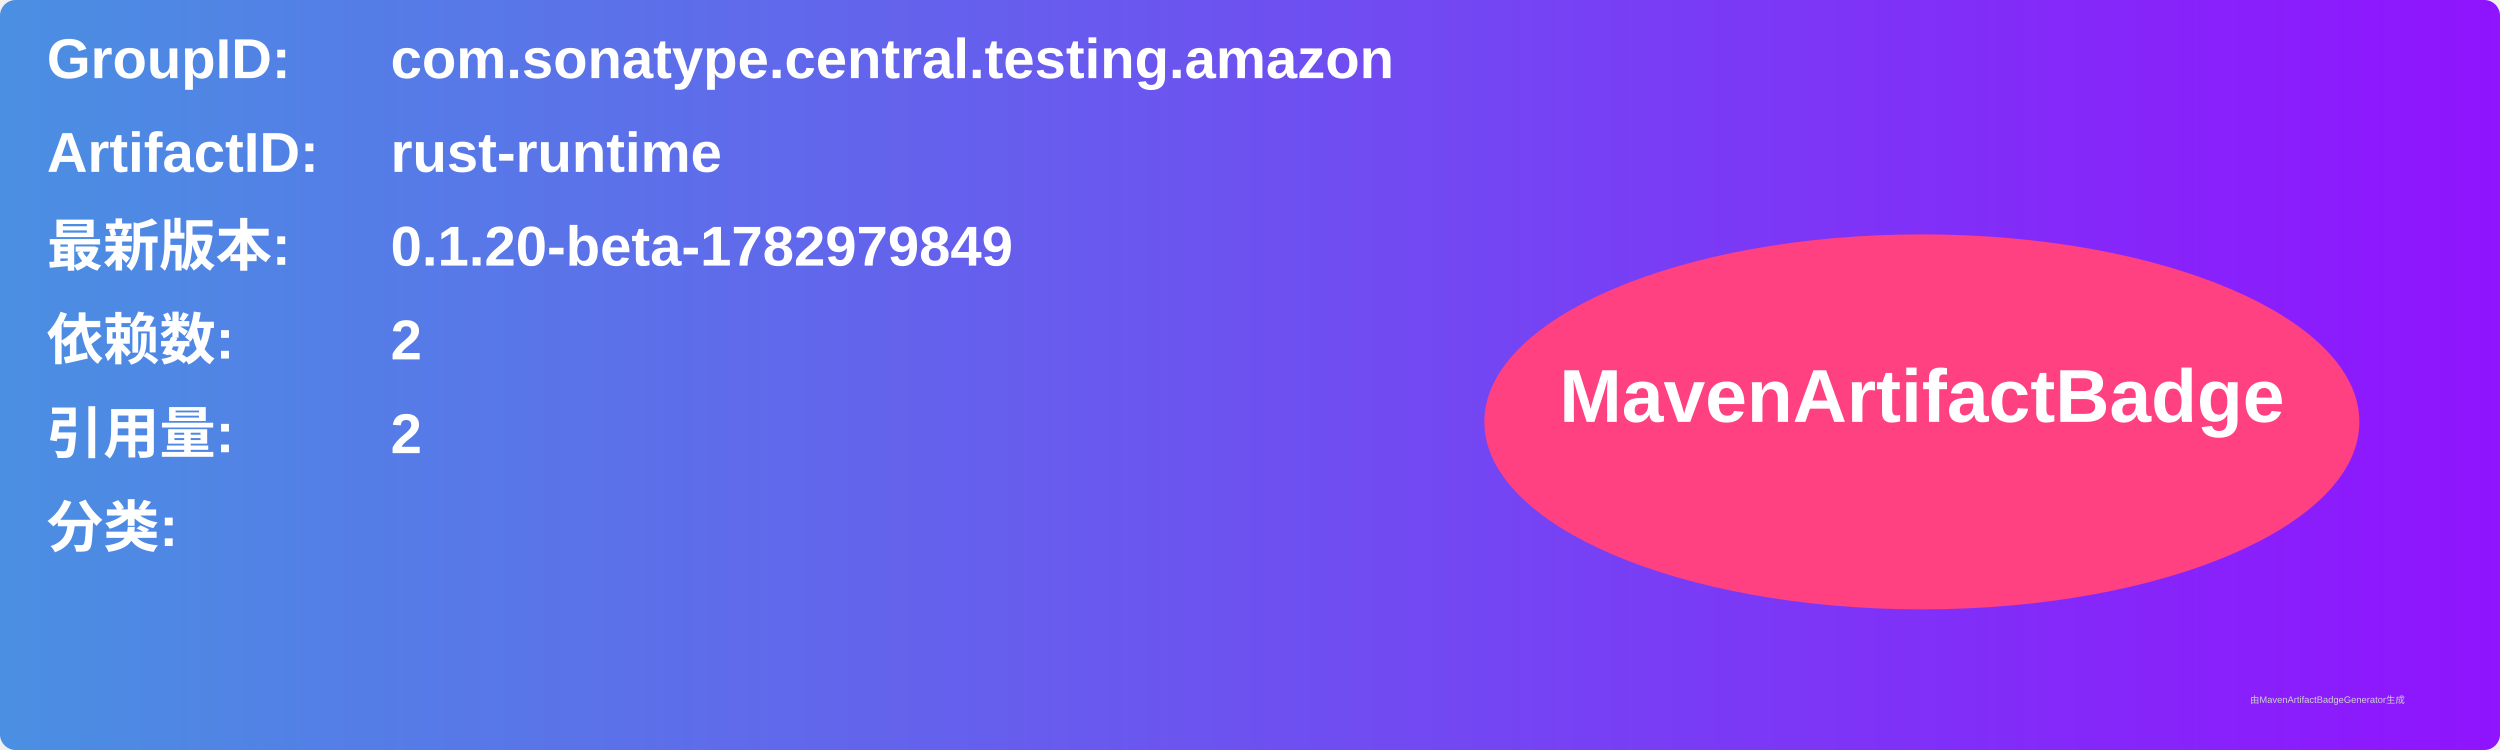
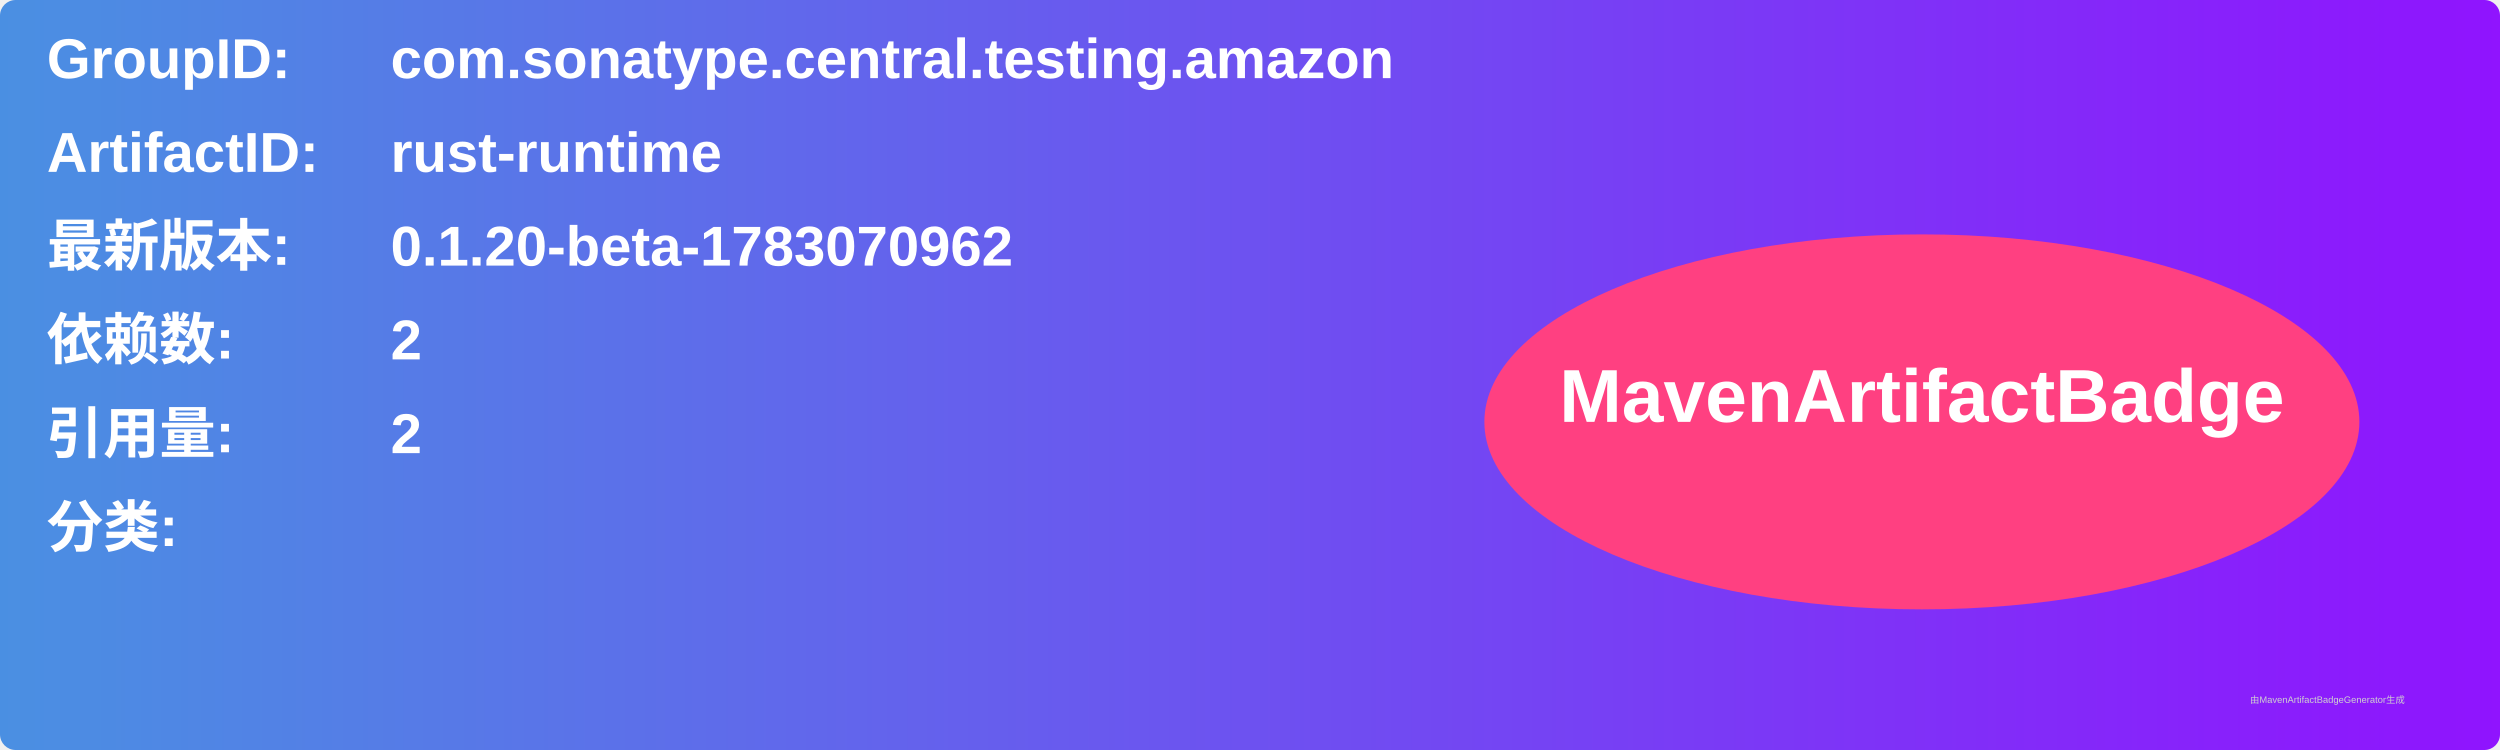
<svg xmlns="http://www.w3.org/2000/svg" width="800" height="240" viewBox="0 0 800 240">
  <linearGradient id="grad" x1="0%" y1="0%" x2="100%" y2="0%">
    <stop offset="0%" stop-color="#4a90e2" />
    <stop offset="100%" stop-color="#9013fe" />
  </linearGradient>
  <rect width="100%" height="100%" rx="5" ry="5" fill="url(#grad)" />
  <g transform="translate(15, 15)">
    <text x="0" y="10" font-family="Arial" font-size="18" fill="white" font-weight="bold" width="260">GroupID:</text>
    <text x="110" y="10" font-family="Arial" font-size="18" fill="white" font-weight="bold" width="460">com.sonatype.central.testing.amazon</text>
    <text x="0" y="40" font-family="Arial" font-size="18" fill="white" font-weight="bold" width="260">ArtifactID:</text>
    <text x="110" y="40" font-family="Arial" font-size="18" fill="white" font-weight="bold" width="460">rust-runtime</text>
    <text x="0" y="70" font-family="Arial" font-size="18" fill="white" font-weight="bold">最新版本:</text>
    <text x="110" y="70" font-family="Arial" font-size="18" fill="white" font-weight="bold">
-       <tspan font-weight="bold">0.1.20-beta-1782979849</tspan>
+       <tspan font-weight="bold">0.1.20-beta-1783070962</tspan>
    </text>
    <text x="0" y="100" font-family="Arial" font-size="18" fill="white" font-weight="bold">依赖数: </text>
    <text x="110" y="100" font-family="Arial" font-size="18" fill="white">
      <tspan font-weight="bold">2</tspan>
    </text>
    <text x="0" y="130" font-family="Arial" font-size="18" fill="white" font-weight="bold">引用量: </text>
    <text x="110" y="130" font-family="Arial" font-size="18" fill="white">
      <tspan font-weight="bold">2</tspan>
    </text>
    <text x="0" y="160" font-family="Arial" font-size="18" fill="white" font-weight="bold">分类:</text>
    <text x="10" y="190" font-family="Arial" font-size="10" fill="white">
      <tspan font-weight="bold" />
    </text>
    <ellipse cx="600" cy="120" rx="140" ry="60" fill="#ff4081" />
    <text x="600" y="120" text-anchor="middle" font-family="Arial" font-size="24" fill="white" font-weight="bold">MavenArtifactBadge</text>
  </g>
  <text x="720" y="225" font-family="Arial" font-size="3" fill="#d0d0d0">由MavenArtifactBadgeGenerator生成</text>
</svg>
